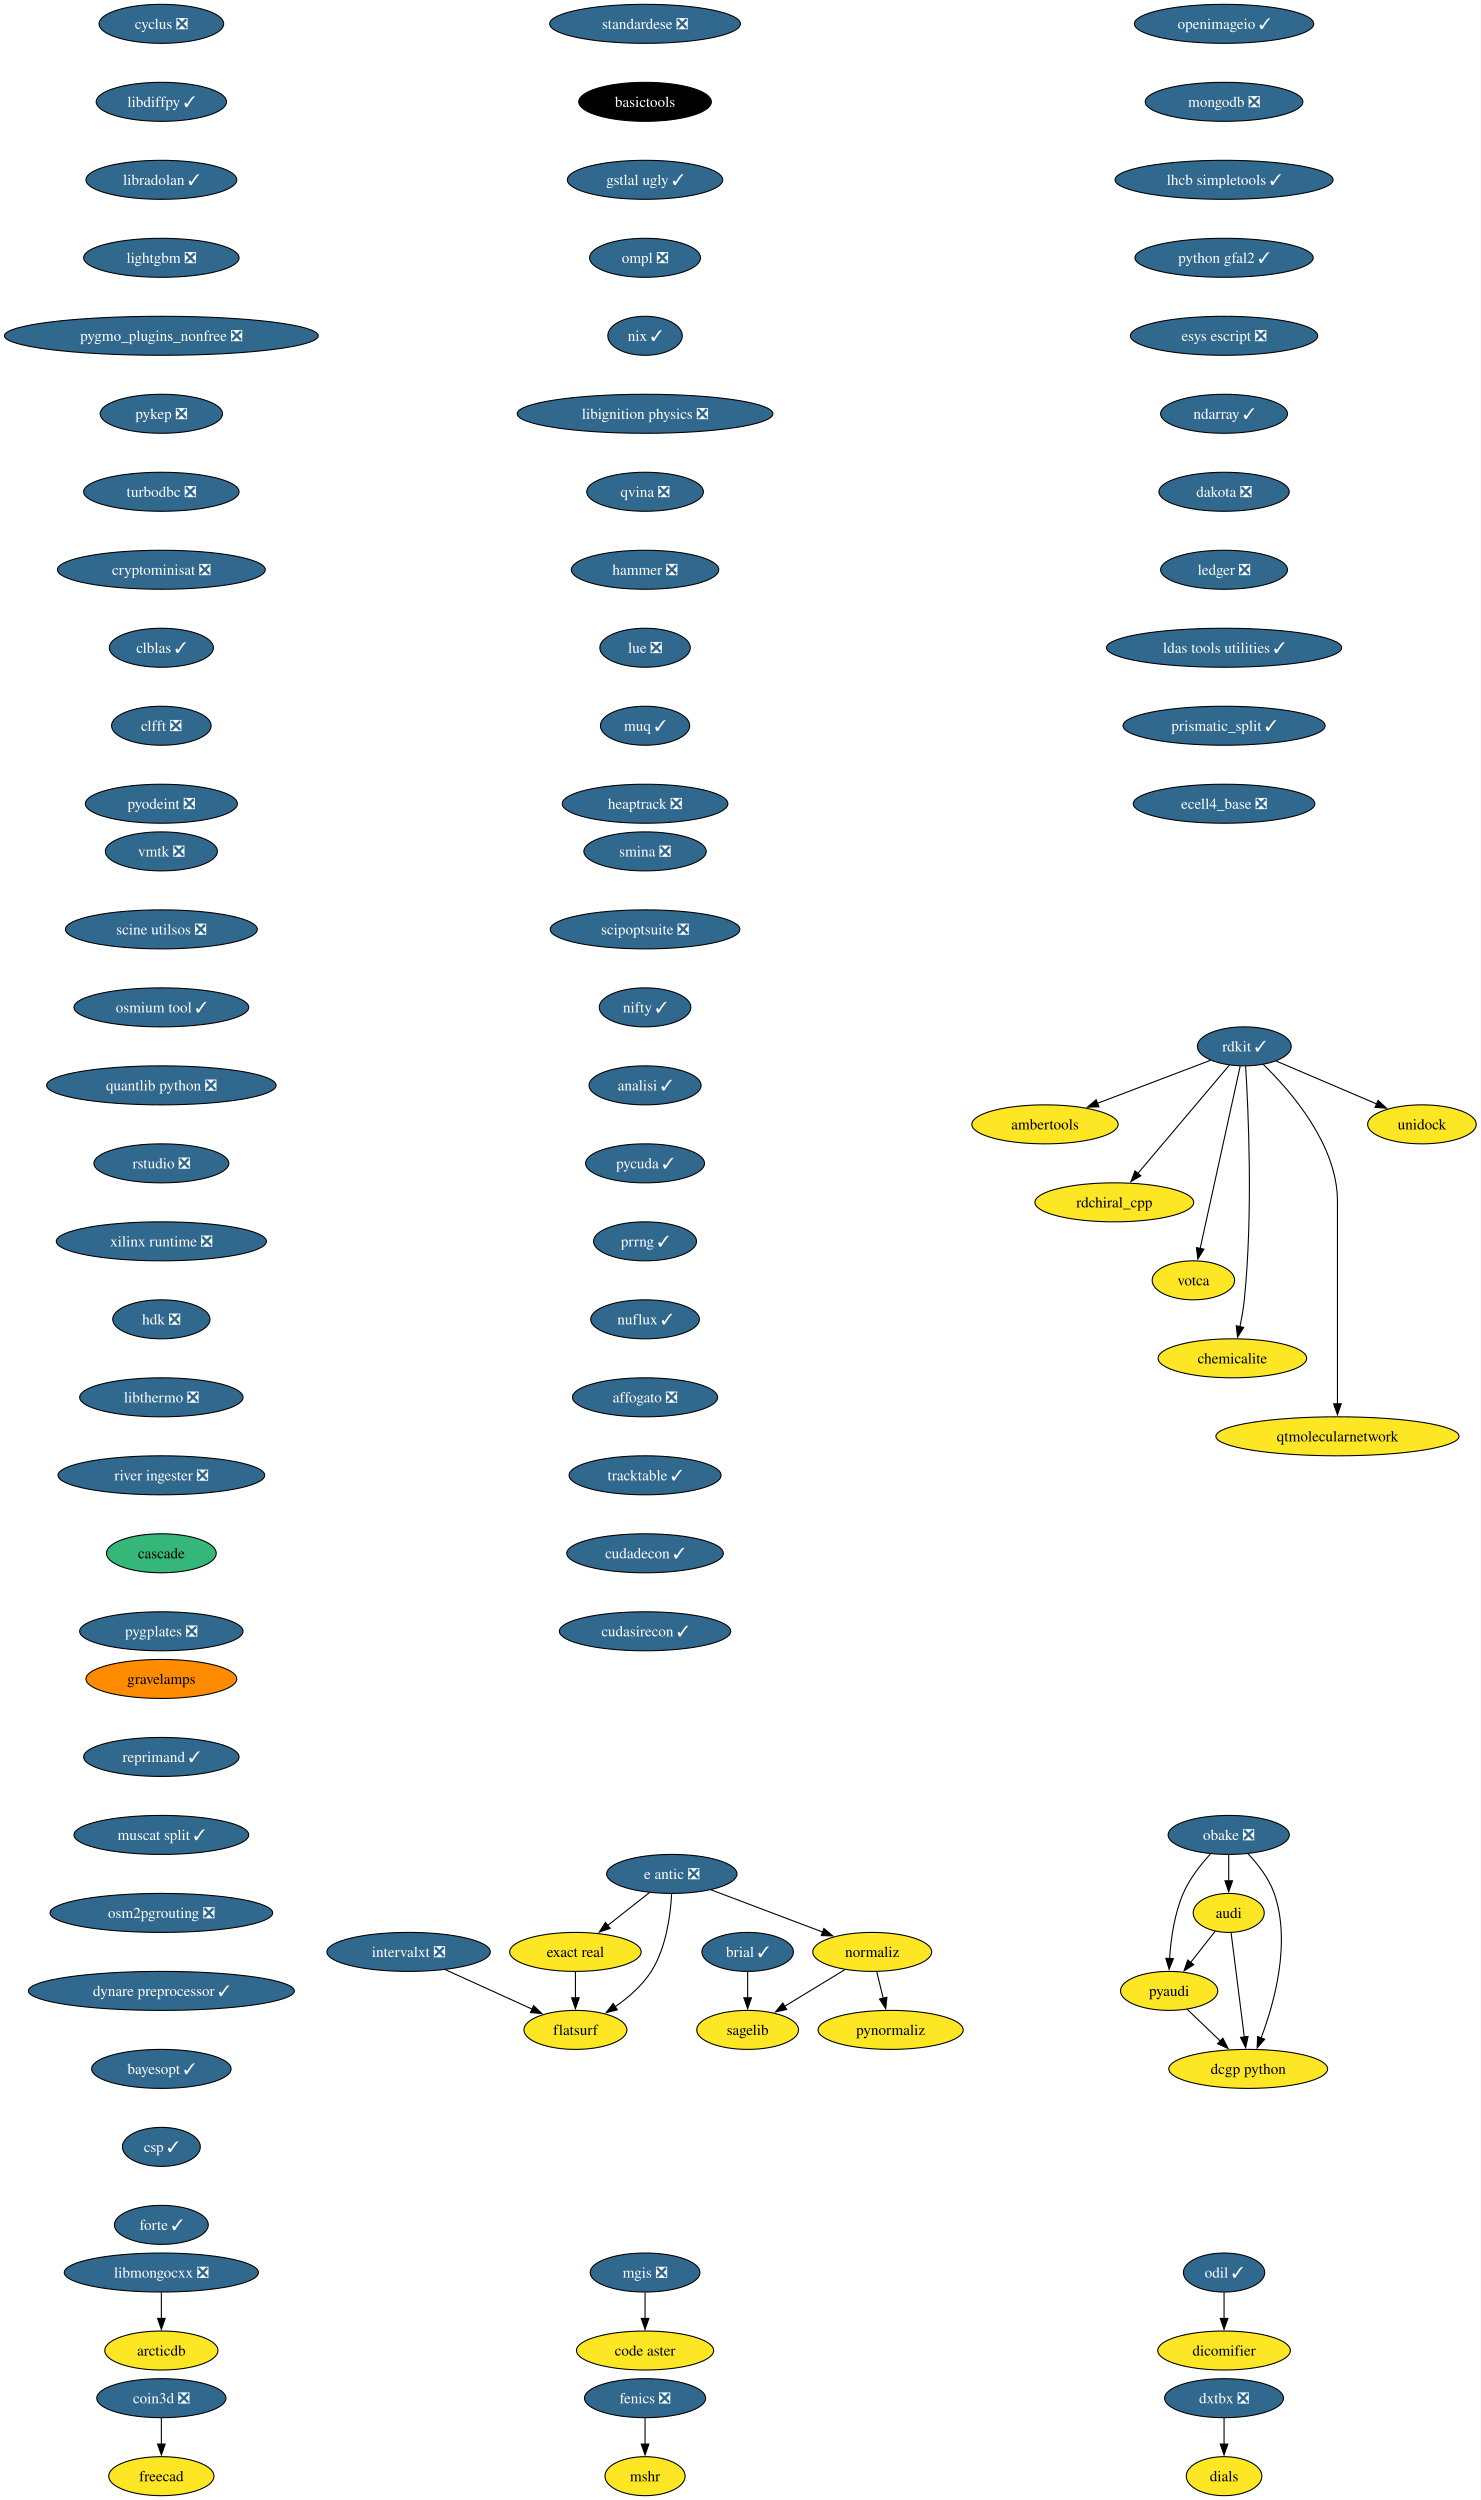
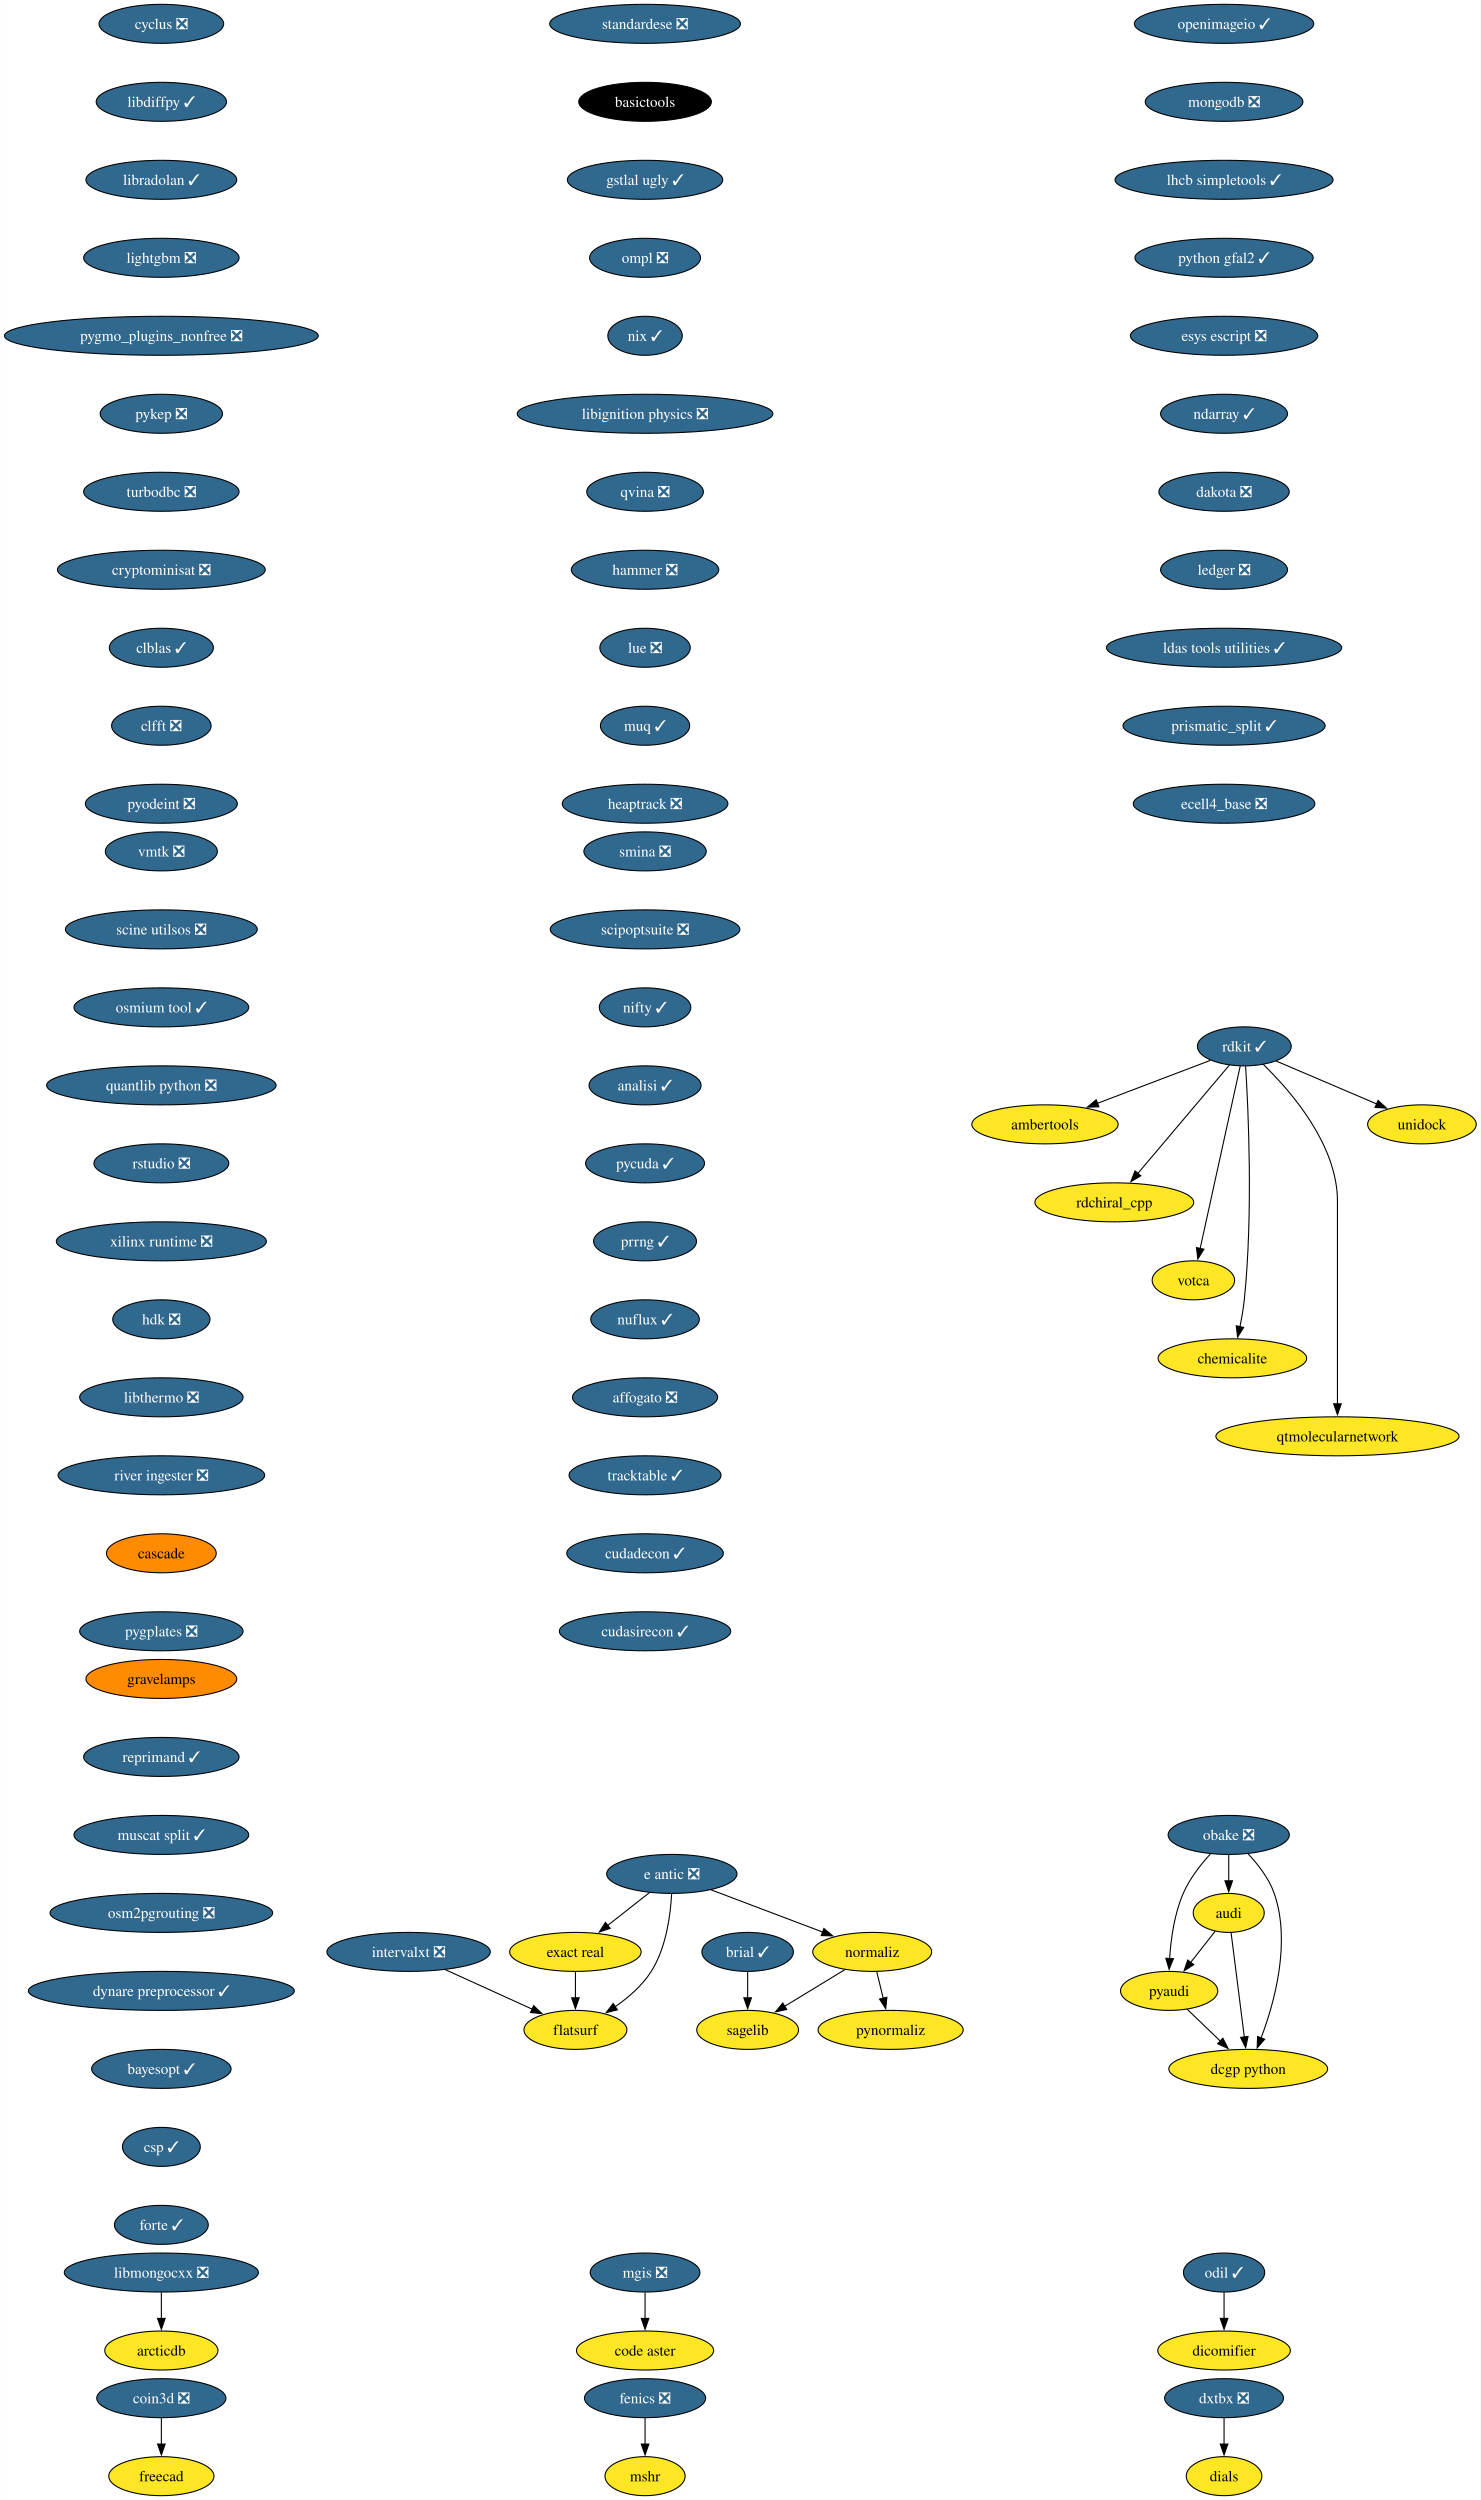
<svg xmlns="http://www.w3.org/2000/svg" xmlns:xlink="http://www.w3.org/1999/xlink" width="1367pt" height="2308pt" viewBox="0.00 0.00 1366.79 2308.00">
  <g id="graph0" class="graph" transform="scale(1 1) rotate(0) translate(4 2304)">
    <polygon fill="white" stroke="none" points="-4,4 -4,-2304 1362.79,-2304 1362.79,4 -4,4" />
    <g id="node1" class="node">
      <g id="a_node1">
        <a xlink:href="https://github.com/conda-forge/brial-feedstock/pull/37" xlink:title="brial ✓">
          <ellipse fill="#31688e" stroke="black" cx="686.12" cy="-502" rx="42.26" ry="18" />
          <text text-anchor="middle" x="686.12" y="-497.32" font-family="Times,serif" font-size="14.00" fill="white">brial ✓</text>
        </a>
      </g>
    </g>
    <g id="node2" class="node">
      <g id="a_node2">
        <a xlink:href="https://github.com/conda-forge/sagelib-feedstock" xlink:title="sagelib">
          <ellipse fill="#fde725" stroke="black" cx="686.12" cy="-430" rx="47" ry="18" />
          <text text-anchor="middle" x="686.12" y="-425.32" font-family="Times,serif" font-size="14.00">sagelib</text>
        </a>
      </g>
    </g>
    <g id="edge1" class="edge">
      <path fill="none" stroke="black" d="M686.12,-483.7C686.12,-476.41 686.12,-467.73 686.12,-459.54" />
      <polygon fill="black" stroke="black" points="689.62,-459.62 686.12,-449.62 682.62,-459.62 689.62,-459.62" />
    </g>
    <g id="node3" class="node">
      <g id="a_node3">
        <a xlink:href="https://github.com/conda-forge/cyclus-feedstock/pull/83" xlink:title="cyclus ❎">
          <ellipse fill="#31688e" stroke="black" cx="144.86" cy="-2282" rx="57.52" ry="18" />
          <text text-anchor="middle" x="144.86" y="-2277.32" font-family="Times,serif" font-size="14.00" fill="white">cyclus ❎</text>
        </a>
      </g>
    </g>
    <g id="node4" class="node">
      <g id="a_node4">
        <a xlink:href="https://github.com/conda-forge/libdiffpy-feedstock/pull/13" xlink:title="libdiffpy ✓">
          <ellipse fill="#31688e" stroke="black" cx="144.86" cy="-2210" rx="60.15" ry="18" />
          <text text-anchor="middle" x="144.86" y="-2205.32" font-family="Times,serif" font-size="14.00" fill="white">libdiffpy ✓</text>
        </a>
      </g>
    </g>
    <g id="node7" class="node">
      <g id="a_node7">
        <a xlink:href="https://github.com/conda-forge/libradolan-feedstock/pull/28" xlink:title="libradolan ✓">
          <ellipse fill="#31688e" stroke="black" cx="144.86" cy="-2138" rx="69.62" ry="18" />
          <text text-anchor="middle" x="144.86" y="-2133.32" font-family="Times,serif" font-size="14.00" fill="white">libradolan ✓</text>
        </a>
      </g>
    </g>
    <g id="node5" class="node">
      <g id="a_node5">
        <a xlink:href="https://github.com/conda-forge/fenics-feedstock/pull/222" xlink:title="fenics ❎">
          <ellipse fill="#31688e" stroke="black" cx="591.41" cy="-90" rx="55.94" ry="18" />
          <text text-anchor="middle" x="591.41" y="-85.33" font-family="Times,serif" font-size="14.00" fill="white">fenics ❎</text>
        </a>
      </g>
    </g>
    <g id="node6" class="node">
      <g id="a_node6">
        <a xlink:href="https://github.com/conda-forge/mshr-feedstock" xlink:title="mshr">
          <ellipse fill="#fde725" stroke="black" cx="591.41" cy="-18" rx="37" ry="18" />
          <text text-anchor="middle" x="591.41" y="-13.32" font-family="Times,serif" font-size="14.00">mshr</text>
        </a>
      </g>
    </g>
    <g id="edge3" class="edge">
      <path fill="none" stroke="black" d="M591.41,-71.7C591.41,-64.41 591.41,-55.73 591.41,-47.54" />
      <polygon fill="black" stroke="black" points="594.91,-47.62 591.41,-37.62 587.91,-47.62 594.91,-47.62" />
    </g>
    <g id="node8" class="node">
      <g id="a_node8">
        <a xlink:href="https://github.com/conda-forge/lightgbm-feedstock/pull/64" xlink:title="lightgbm ❎">
          <ellipse fill="#31688e" stroke="black" cx="144.86" cy="-2066" rx="71.73" ry="18" />
          <text text-anchor="middle" x="144.86" y="-2061.32" font-family="Times,serif" font-size="14.00" fill="white">lightgbm ❎</text>
        </a>
      </g>
    </g>
    <g id="node9" class="node">
      <g id="a_node9">
        <a xlink:href="https://github.com/conda-forge/pygmo_plugins_nonfree-feedstock/pull/38" xlink:title="pygmo_plugins_nonfree ❎">
          <ellipse fill="#31688e" stroke="black" cx="144.86" cy="-1994" rx="144.86" ry="18" />
          <text text-anchor="middle" x="144.86" y="-1989.33" font-family="Times,serif" font-size="14.00" fill="white">pygmo_plugins_nonfree ❎</text>
        </a>
      </g>
    </g>
    <g id="node10" class="node">
      <g id="a_node10">
        <a xlink:href="https://github.com/conda-forge/pykep-feedstock/pull/45" xlink:title="pykep ❎">
          <ellipse fill="#31688e" stroke="black" cx="144.86" cy="-1922" rx="56.47" ry="18" />
          <text text-anchor="middle" x="144.86" y="-1917.33" font-family="Times,serif" font-size="14.00" fill="white">pykep ❎</text>
        </a>
      </g>
    </g>
    <g id="node11" class="node">
      <g id="a_node11">
        <a xlink:href="https://github.com/conda-forge/turbodbc-feedstock/pull/133" xlink:title="turbodbc ❎">
          <ellipse fill="#31688e" stroke="black" cx="144.86" cy="-1850" rx="71.73" ry="18" />
          <text text-anchor="middle" x="144.86" y="-1845.33" font-family="Times,serif" font-size="14.00" fill="white">turbodbc ❎</text>
        </a>
      </g>
    </g>
    <g id="node19" class="node">
      <g id="a_node19">
        <a xlink:href="https://github.com/conda-forge/cryptominisat-feedstock/pull/59" xlink:title="cryptominisat ❎">
          <ellipse fill="#31688e" stroke="black" cx="144.86" cy="-1778" rx="95.93" ry="18" />
          <text text-anchor="middle" x="144.86" y="-1773.33" font-family="Times,serif" font-size="14.00" fill="white">cryptominisat ❎</text>
        </a>
      </g>
    </g>
    <g id="node12" class="node">
      <g id="a_node12">
        <a xlink:href="https://github.com/conda-forge/rdkit-feedstock/pull/172" xlink:title="rdkit ✓">
          <ellipse fill="#31688e" stroke="black" cx="1144.63" cy="-1338" rx="43.32" ry="18" />
          <text text-anchor="middle" x="1144.63" y="-1333.33" font-family="Times,serif" font-size="14.00" fill="white">rdkit ✓</text>
        </a>
      </g>
    </g>
    <g id="node13" class="node">
      <g id="a_node13">
        <a xlink:href="https://github.com/conda-forge/ambertools-feedstock" xlink:title="ambertools">
          <ellipse fill="#fde725" stroke="black" cx="960.63" cy="-1266" rx="67.52" ry="18" />
          <text text-anchor="middle" x="960.63" y="-1261.33" font-family="Times,serif" font-size="14.00">ambertools</text>
        </a>
      </g>
    </g>
    <g id="edge9" class="edge">
      <path fill="none" stroke="black" d="M1113.42,-1325.13C1084.74,-1314.21 1041.79,-1297.88 1008.73,-1285.3" />
      <polygon fill="black" stroke="black" points="1010.38,-1282.18 999.79,-1281.9 1007.89,-1288.72 1010.38,-1282.18" />
    </g>
    <g id="node14" class="node">
      <g id="a_node14">
        <a xlink:href="https://github.com/conda-forge/rdchiral_cpp-feedstock" xlink:title="rdchiral_cpp">
          <ellipse fill="#fde725" stroke="black" cx="1024.63" cy="-1194" rx="73.3" ry="18" />
          <text text-anchor="middle" x="1024.63" y="-1189.33" font-family="Times,serif" font-size="14.00">rdchiral_cpp</text>
        </a>
      </g>
    </g>
    <g id="edge10" class="edge">
      <path fill="none" stroke="black" d="M1130.87,-1320.71C1110.2,-1296.26 1070.97,-1249.83 1046.4,-1220.76" />
      <polygon fill="black" stroke="black" points="1049.09,-1218.51 1039.96,-1213.13 1043.74,-1223.03 1049.09,-1218.51" />
    </g>
    <g id="node15" class="node">
      <g id="a_node15">
        <a xlink:href="https://github.com/conda-forge/votca-feedstock" xlink:title="votca">
          <ellipse fill="#fde725" stroke="black" cx="1097.63" cy="-1122" rx="38.06" ry="18" />
          <text text-anchor="middle" x="1097.63" y="-1117.33" font-family="Times,serif" font-size="14.00">votca</text>
        </a>
      </g>
    </g>
    <g id="edge11" class="edge">
      <path fill="none" stroke="black" d="M1140.87,-1319.85C1132.79,-1283.07 1113.73,-1196.29 1103.84,-1151.24" />
      <polygon fill="black" stroke="black" points="1107.31,-1150.73 1101.74,-1141.71 1100.47,-1152.23 1107.31,-1150.73" />
    </g>
    <g id="node16" class="node">
      <g id="a_node16">
        <a xlink:href="https://github.com/conda-forge/chemicalite-feedstock" xlink:title="chemicalite">
          <ellipse fill="#fde725" stroke="black" cx="1133.63" cy="-1050" rx="68.57" ry="18" />
          <text text-anchor="middle" x="1133.63" y="-1045.33" font-family="Times,serif" font-size="14.00">chemicalite</text>
        </a>
      </g>
    </g>
    <g id="edge12" class="edge">
      <path fill="none" stroke="black" d="M1145.84,-1319.69C1148.27,-1280.94 1152.88,-1184.28 1144.63,-1104 1143.79,-1095.83 1142.25,-1087.07 1140.57,-1079.07" />
      <polygon fill="black" stroke="black" points="1144.04,-1078.51 1138.43,-1069.52 1137.21,-1080.05 1144.04,-1078.51" />
    </g>
    <g id="node17" class="node">
      <g id="a_node17">
        <a xlink:href="https://github.com/conda-forge/qtmolecularnetwork-feedstock" xlink:title="qtmolecularnetwork">
          <ellipse fill="#fde725" stroke="black" cx="1230.63" cy="-978" rx="112.24" ry="18" />
          <text text-anchor="middle" x="1230.63" y="-973.33" font-family="Times,serif" font-size="14.00">qtmolecularnetwork</text>
        </a>
      </g>
    </g>
    <g id="edge13" class="edge">
      <path fill="none" stroke="black" d="M1162.04,-1321.41C1187.17,-1297.1 1230.63,-1247.46 1230.63,-1195 1230.63,-1195 1230.63,-1195 1230.63,-1121 1230.63,-1081.74 1230.63,-1036.38 1230.63,-1007.69" />
      <polygon fill="black" stroke="black" points="1234.13,-1008 1230.63,-998 1227.13,-1008 1234.13,-1008" />
    </g>
    <g id="node18" class="node">
      <g id="a_node18">
        <a xlink:href="https://github.com/conda-forge/unidock-feedstock" xlink:title="unidock">
          <ellipse fill="#fde725" stroke="black" cx="1308.63" cy="-1266" rx="50.16" ry="18" />
          <text text-anchor="middle" x="1308.63" y="-1261.33" font-family="Times,serif" font-size="14.00">unidock</text>
        </a>
      </g>
    </g>
    <g id="edge14" class="edge">
      <path fill="none" stroke="black" d="M1173.95,-1324.49C1199.88,-1313.42 1238,-1297.15 1267.07,-1284.74" />
      <polygon fill="black" stroke="black" points="1268.12,-1288.1 1275.94,-1280.95 1265.37,-1281.66 1268.12,-1288.1" />
    </g>
    <g id="node20" class="node">
      <g id="a_node20">
        <a xlink:href="https://github.com/conda-forge/clblas-feedstock/pull/14" xlink:title="clblas ✓">
          <ellipse fill="#31688e" stroke="black" cx="144.86" cy="-1706" rx="48.05" ry="18" />
          <text text-anchor="middle" x="144.86" y="-1701.33" font-family="Times,serif" font-size="14.00" fill="white">clblas ✓</text>
        </a>
      </g>
    </g>
    <g id="node24" class="node">
      <g id="a_node24">
        <a xlink:href="https://github.com/conda-forge/clfft-feedstock/pull/19" xlink:title="clfft ❎">
          <ellipse fill="#31688e" stroke="black" cx="144.86" cy="-1634" rx="45.95" ry="18" />
          <text text-anchor="middle" x="144.86" y="-1629.33" font-family="Times,serif" font-size="14.00" fill="white">clfft ❎</text>
        </a>
      </g>
    </g>
    <g id="node21" class="node">
      <g id="a_node21">
        <a xlink:href="https://github.com/conda-forge/audi-feedstock" xlink:title="audi">
          <ellipse fill="#fde725" stroke="black" cx="1130.25" cy="-538" rx="32.79" ry="18" />
          <text text-anchor="middle" x="1130.25" y="-533.33" font-family="Times,serif" font-size="14.00">audi</text>
        </a>
      </g>
    </g>
    <g id="node22" class="node">
      <g id="a_node22">
        <a xlink:href="https://github.com/conda-forge/pyaudi-feedstock" xlink:title="pyaudi">
          <ellipse fill="#fde725" stroke="black" cx="1075.25" cy="-466" rx="44.9" ry="18" />
          <text text-anchor="middle" x="1075.25" y="-461.32" font-family="Times,serif" font-size="14.00">pyaudi</text>
        </a>
      </g>
    </g>
    <g id="edge17" class="edge">
      <path fill="none" stroke="black" d="M1117.77,-521.12C1111.04,-512.56 1102.59,-501.8 1094.99,-492.13" />
      <polygon fill="black" stroke="black" points="1097.93,-490.2 1089,-484.5 1092.42,-494.52 1097.93,-490.2" />
    </g>
    <g id="node23" class="node">
      <g id="a_node23">
        <a xlink:href="https://github.com/conda-forge/dcgp-python-feedstock" xlink:title="dcgp python">
          <ellipse fill="#fde725" stroke="black" cx="1148.25" cy="-394" rx="73.3" ry="18" />
          <text text-anchor="middle" x="1148.25" y="-389.32" font-family="Times,serif" font-size="14.00">dcgp python</text>
        </a>
      </g>
    </g>
    <g id="edge18" class="edge">
      <path fill="none" stroke="black" d="M1132.45,-519.59C1135.49,-495.61 1141,-452.14 1144.65,-423.42" />
      <polygon fill="black" stroke="black" points="1148.1,-423.97 1145.89,-413.61 1141.16,-423.09 1148.1,-423.97" />
    </g>
    <g id="edge19" class="edge">
      <path fill="none" stroke="black" d="M1091.81,-449.12C1100.88,-440.42 1112.32,-429.45 1122.53,-419.66" />
      <polygon fill="black" stroke="black" points="1124.84,-422.29 1129.64,-412.84 1120,-417.24 1124.84,-422.29" />
    </g>
    <g id="node25" class="node">
      <g id="a_node25">
        <a xlink:href="https://github.com/conda-forge/pyodeint-feedstock/pull/29" xlink:title="pyodeint ❎">
          <ellipse fill="#31688e" stroke="black" cx="144.86" cy="-1562" rx="70.15" ry="18" />
          <text text-anchor="middle" x="144.86" y="-1557.33" font-family="Times,serif" font-size="14.00" fill="white">pyodeint ❎</text>
        </a>
      </g>
    </g>
    <g id="node26" class="node">
      <g id="a_node26">
        <a xlink:href="https://github.com/conda-forge/coin3d-feedstock/pull/31" xlink:title="coin3d ❎">
          <ellipse fill="#31688e" stroke="black" cx="144.86" cy="-90" rx="59.63" ry="18" />
          <text text-anchor="middle" x="144.86" y="-85.33" font-family="Times,serif" font-size="14.00" fill="white">coin3d ❎</text>
        </a>
      </g>
    </g>
    <g id="node27" class="node">
      <g id="a_node27">
        <a xlink:href="https://github.com/conda-forge/freecad-feedstock" xlink:title="freecad">
          <ellipse fill="#fde725" stroke="black" cx="144.86" cy="-18" rx="48.58" ry="18" />
          <text text-anchor="middle" x="144.86" y="-13.32" font-family="Times,serif" font-size="14.00">freecad</text>
        </a>
      </g>
    </g>
    <g id="edge22" class="edge">
      <path fill="none" stroke="black" d="M144.86,-71.7C144.86,-64.41 144.86,-55.73 144.86,-47.54" />
      <polygon fill="black" stroke="black" points="148.36,-47.62 144.86,-37.62 141.36,-47.62 148.36,-47.62" />
    </g>
    <g id="node28" class="node">
      <g id="a_node28">
        <a xlink:href="https://github.com/conda-forge/openimageio-feedstock/pull/108" xlink:title="openimageio ✓">
          <ellipse fill="#31688e" stroke="black" cx="1125.95" cy="-2282" rx="82.77" ry="18" />
          <text text-anchor="middle" x="1125.95" y="-2277.32" font-family="Times,serif" font-size="14.00" fill="white">openimageio ✓</text>
        </a>
      </g>
    </g>
    <g id="node29" class="node">
      <g id="a_node29">
        <a xlink:href="https://github.com/conda-forge/mongodb-feedstock/pull/95" xlink:title="mongodb ❎">
          <ellipse fill="#31688e" stroke="black" cx="1125.95" cy="-2210" rx="72.78" ry="18" />
          <text text-anchor="middle" x="1125.95" y="-2205.32" font-family="Times,serif" font-size="14.00" fill="white">mongodb ❎</text>
        </a>
      </g>
    </g>
    <g id="node35" class="node">
      <g id="a_node35">
        <a xlink:href="https://github.com/conda-forge/lhcb-simpletools-feedstock/pull/34" xlink:title="lhcb simpletools ✓">
          <ellipse fill="#31688e" stroke="black" cx="1125.95" cy="-2138" rx="100.66" ry="18" />
          <text text-anchor="middle" x="1125.95" y="-2133.32" font-family="Times,serif" font-size="14.00" fill="white">lhcb simpletools ✓</text>
        </a>
      </g>
    </g>
    <g id="node30" class="node">
      <g id="a_node30">
        <a xlink:href="https://github.com/conda-forge/e-antic-feedstock/pull/60" xlink:title="e antic ❎">
          <ellipse fill="#31688e" stroke="black" cx="616.12" cy="-574" rx="60.15" ry="18" />
          <text text-anchor="middle" x="616.12" y="-569.33" font-family="Times,serif" font-size="14.00" fill="white">e antic ❎</text>
        </a>
      </g>
    </g>
    <g id="node31" class="node">
      <g id="a_node31">
        <a xlink:href="https://github.com/conda-forge/normaliz-feedstock" xlink:title="normaliz">
          <ellipse fill="#fde725" stroke="black" cx="801.12" cy="-502" rx="54.89" ry="18" />
          <text text-anchor="middle" x="801.12" y="-497.32" font-family="Times,serif" font-size="14.00">normaliz</text>
        </a>
      </g>
    </g>
    <g id="edge24" class="edge">
      <path fill="none" stroke="black" d="M652.23,-559.34C681.8,-548.15 723.81,-532.26 755.66,-520.2" />
      <polygon fill="black" stroke="black" points="756.52,-523.62 764.63,-516.81 754.04,-517.07 756.52,-523.62" />
    </g>
    <g id="node32" class="node">
      <g id="a_node32">
        <a xlink:href="https://github.com/conda-forge/exact-real-feedstock" xlink:title="exact real">
          <ellipse fill="#fde725" stroke="black" cx="527.12" cy="-502" rx="60.68" ry="18" />
          <text text-anchor="middle" x="527.12" y="-497.32" font-family="Times,serif" font-size="14.00">exact real</text>
        </a>
      </g>
    </g>
    <g id="edge25" class="edge">
      <path fill="none" stroke="black" d="M595.48,-556.76C583.99,-547.73 569.49,-536.33 556.81,-526.35" />
      <polygon fill="black" stroke="black" points="559.17,-523.76 549.15,-520.33 554.85,-529.26 559.17,-523.76" />
    </g>
    <g id="node33" class="node">
      <g id="a_node33">
        <a xlink:href="https://github.com/conda-forge/flatsurf-feedstock" xlink:title="flatsurf">
          <ellipse fill="#fde725" stroke="black" cx="527.12" cy="-430" rx="47.53" ry="18" />
          <text text-anchor="middle" x="527.12" y="-425.32" font-family="Times,serif" font-size="14.00">flatsurf</text>
        </a>
      </g>
    </g>
    <g id="edge26" class="edge">
      <path fill="none" stroke="black" d="M615.93,-555.6C614.96,-536.61 611.11,-506 597.12,-484 588.78,-470.88 575.97,-459.8 563.58,-451.22" />
      <polygon fill="black" stroke="black" points="565.83,-448.51 555.54,-445.98 562,-454.37 565.83,-448.51" />
    </g>
    <g id="edge27" class="edge">
      <path fill="none" stroke="black" d="M775.89,-485.64C759.48,-475.65 737.91,-462.52 720.02,-451.63" />
      <polygon fill="black" stroke="black" points="722.17,-448.84 711.81,-446.63 718.53,-454.82 722.17,-448.84" />
    </g>
    <g id="node34" class="node">
      <g id="a_node34">
        <a xlink:href="https://github.com/conda-forge/pynormaliz-feedstock" xlink:title="pynormaliz">
          <ellipse fill="#fde725" stroke="black" cx="818.12" cy="-430" rx="66.99" ry="18" />
          <text text-anchor="middle" x="818.12" y="-425.32" font-family="Times,serif" font-size="14.00">pynormaliz</text>
        </a>
      </g>
    </g>
    <g id="edge28" class="edge">
      <path fill="none" stroke="black" d="M805.33,-483.7C807.12,-476.32 809.25,-467.52 811.26,-459.25" />
      <polygon fill="black" stroke="black" points="814.65,-460.12 813.61,-449.58 807.85,-458.47 814.65,-460.12" />
    </g>
    <g id="edge29" class="edge">
      <path fill="none" stroke="black" d="M527.12,-483.7C527.12,-476.41 527.12,-467.73 527.12,-459.54" />
      <polygon fill="black" stroke="black" points="530.62,-459.62 527.12,-449.62 523.62,-459.62 530.62,-459.62" />
    </g>
    <g id="node36" class="node">
      <g id="a_node36">
        <a xlink:href="https://github.com/conda-forge/python-gfal2-feedstock/pull/44" xlink:title="python gfal2 ✓">
          <ellipse fill="#31688e" stroke="black" cx="1125.95" cy="-2066" rx="82.25" ry="18" />
          <text text-anchor="middle" x="1125.95" y="-2061.32" font-family="Times,serif" font-size="14.00" fill="white">python gfal2 ✓</text>
        </a>
      </g>
    </g>
    <g id="node37" class="node">
      <g id="a_node37">
        <a xlink:href="https://github.com/conda-forge/esys-escript-feedstock/pull/74" xlink:title="esys escript ❎">
          <ellipse fill="#31688e" stroke="black" cx="1125.95" cy="-1994" rx="86.46" ry="18" />
          <text text-anchor="middle" x="1125.95" y="-1989.33" font-family="Times,serif" font-size="14.00" fill="white">esys escript ❎</text>
        </a>
      </g>
    </g>
    <g id="node38" class="node">
      <g id="a_node38">
        <a xlink:href="https://github.com/conda-forge/ndarray-feedstock/pull/27" xlink:title="ndarray ✓">
          <ellipse fill="#31688e" stroke="black" cx="1125.95" cy="-1922" rx="58.57" ry="18" />
          <text text-anchor="middle" x="1125.95" y="-1917.33" font-family="Times,serif" font-size="14.00" fill="white">ndarray ✓</text>
        </a>
      </g>
    </g>
    <g id="node39" class="node">
      <g id="a_node39">
        <a xlink:href="https://github.com/conda-forge/dakota-feedstock/pull/50" xlink:title="dakota ❎">
          <ellipse fill="#31688e" stroke="black" cx="1125.95" cy="-1850" rx="60.15" ry="18" />
          <text text-anchor="middle" x="1125.95" y="-1845.33" font-family="Times,serif" font-size="14.00" fill="white">dakota ❎</text>
        </a>
      </g>
    </g>
    <g id="node40" class="node">
      <g id="a_node40">
        <a xlink:href="https://github.com/conda-forge/ledger-feedstock/pull/39" xlink:title="ledger ❎">
          <ellipse fill="#31688e" stroke="black" cx="1125.95" cy="-1778" rx="58.57" ry="18" />
          <text text-anchor="middle" x="1125.95" y="-1773.33" font-family="Times,serif" font-size="14.00" fill="white">ledger ❎</text>
        </a>
      </g>
    </g>
    <g id="node41" class="node">
      <g id="a_node41">
        <a xlink:href="https://github.com/conda-forge/ldas-tools-utilities-feedstock/pull/12" xlink:title="ldas tools utilities ✓">
          <ellipse fill="#31688e" stroke="black" cx="1125.95" cy="-1706" rx="108.55" ry="18" />
          <text text-anchor="middle" x="1125.95" y="-1701.33" font-family="Times,serif" font-size="14.00" fill="white">ldas tools utilities ✓</text>
        </a>
      </g>
    </g>
    <g id="node42" class="node">
      <g id="a_node42">
        <a xlink:href="https://github.com/conda-forge/prismatic_split-feedstock/pull/55" xlink:title="prismatic_split ✓">
          <ellipse fill="#31688e" stroke="black" cx="1125.95" cy="-1634" rx="93.3" ry="18" />
          <text text-anchor="middle" x="1125.95" y="-1629.33" font-family="Times,serif" font-size="14.00" fill="white">prismatic_split ✓</text>
        </a>
      </g>
    </g>
    <g id="node44" class="node">
      <g id="a_node44">
        <a xlink:href="https://github.com/conda-forge/ecell4_base-feedstock/pull/30" xlink:title="ecell4_base ❎">
          <ellipse fill="#31688e" stroke="black" cx="1125.95" cy="-1562" rx="83.83" ry="18" />
          <text text-anchor="middle" x="1125.95" y="-1557.33" font-family="Times,serif" font-size="14.00" fill="white">ecell4_base ❎</text>
        </a>
      </g>
    </g>
    <g id="node43" class="node">
      <g id="a_node43">
        <a xlink:href="https://github.com/conda-forge/obake-feedstock/pull/48" xlink:title="obake ❎">
          <ellipse fill="#31688e" stroke="black" cx="1130.25" cy="-610" rx="55.94" ry="18" />
          <text text-anchor="middle" x="1130.25" y="-605.33" font-family="Times,serif" font-size="14.00" fill="white">obake ❎</text>
        </a>
      </g>
    </g>
    <g id="edge38" class="edge">
      <path fill="none" stroke="black" d="M1130.25,-591.7C1130.25,-584.41 1130.25,-575.73 1130.25,-567.54" />
      <polygon fill="black" stroke="black" points="1133.75,-567.62 1130.25,-557.62 1126.75,-567.62 1133.75,-567.62" />
    </g>
    <g id="edge39" class="edge">
      <path fill="none" stroke="black" d="M1113.29,-592.39C1104.38,-582.63 1094.11,-569.58 1088.25,-556 1080.05,-537.01 1076.85,-513.85 1075.68,-495.92" />
      <polygon fill="black" stroke="black" points="1079.18,-495.79 1075.22,-485.96 1072.19,-496.11 1079.18,-495.79" />
    </g>
    <g id="edge40" class="edge">
      <path fill="none" stroke="black" d="M1147.98,-592.69C1157.13,-583.03 1167.38,-569.97 1172.25,-556 1187.96,-510.88 1172.45,-455.13 1160.11,-422.48" />
      <polygon fill="black" stroke="black" points="1163.43,-421.36 1156.49,-413.35 1156.92,-423.94 1163.43,-421.36" />
    </g>
    <g id="node45" class="node">
      <g id="a_node45">
        <a xlink:href="https://github.com/conda-forge/odil-feedstock/pull/33" xlink:title="odil ✓">
          <ellipse fill="#31688e" stroke="black" cx="1125.95" cy="-206" rx="37.53" ry="18" />
          <text text-anchor="middle" x="1125.95" y="-201.33" font-family="Times,serif" font-size="14.00" fill="white">odil ✓</text>
        </a>
      </g>
    </g>
    <g id="node46" class="node">
      <g id="a_node46">
        <a xlink:href="https://github.com/conda-forge/dicomifier-feedstock" xlink:title="dicomifier">
          <ellipse fill="#fde725" stroke="black" cx="1125.95" cy="-134" rx="61.2" ry="18" />
          <text text-anchor="middle" x="1125.95" y="-129.32" font-family="Times,serif" font-size="14.00">dicomifier</text>
        </a>
      </g>
    </g>
    <g id="edge42" class="edge">
      <path fill="none" stroke="black" d="M1125.95,-187.7C1125.95,-180.41 1125.95,-171.73 1125.95,-163.54" />
      <polygon fill="black" stroke="black" points="1129.45,-163.62 1125.95,-153.62 1122.45,-163.62 1129.45,-163.62" />
    </g>
    <g id="node47" class="node">
      <g id="a_node47">
        <a xlink:href="https://github.com/conda-forge/standardese-feedstock/pull/12" xlink:title="standardese ❎">
          <ellipse fill="#31688e" stroke="black" cx="591.41" cy="-2282" rx="88.04" ry="18" />
          <text text-anchor="middle" x="591.41" y="-2277.32" font-family="Times,serif" font-size="14.00" fill="white">standardese ❎</text>
        </a>
      </g>
    </g>
    <g id="node48" class="node">
      <g id="a_node48">
        <a xlink:href="https://github.com/conda-forge/basictools-feedstock" xlink:title="basictools">
          <ellipse fill="#000000" stroke="black" cx="591.41" cy="-2210" rx="61.2" ry="18" />
          <text text-anchor="middle" x="591.41" y="-2205.32" font-family="Times,serif" font-size="14.00" fill="white">basictools</text>
        </a>
      </g>
    </g>
    <g id="node49" class="node">
      <g id="a_node49">
        <a xlink:href="https://github.com/conda-forge/gstlal-ugly-feedstock/pull/33" xlink:title="gstlal ugly ✓">
          <ellipse fill="#31688e" stroke="black" cx="591.41" cy="-2138" rx="71.73" ry="18" />
          <text text-anchor="middle" x="591.41" y="-2133.32" font-family="Times,serif" font-size="14.00" fill="white">gstlal ugly ✓</text>
        </a>
      </g>
    </g>
    <g id="node50" class="node">
      <g id="a_node50">
        <a xlink:href="https://github.com/conda-forge/ompl-feedstock/pull/39" xlink:title="ompl ❎">
          <ellipse fill="#31688e" stroke="black" cx="591.41" cy="-2066" rx="51.21" ry="18" />
          <text text-anchor="middle" x="591.41" y="-2061.32" font-family="Times,serif" font-size="14.00" fill="white">ompl ❎</text>
        </a>
      </g>
    </g>
    <g id="node51" class="node">
      <g id="a_node51">
        <a xlink:href="https://github.com/conda-forge/nix-feedstock/pull/26" xlink:title="nix ✓">
          <ellipse fill="#31688e" stroke="black" cx="591.41" cy="-1994" rx="34.37" ry="18" />
          <text text-anchor="middle" x="591.41" y="-1989.33" font-family="Times,serif" font-size="14.00" fill="white">nix ✓</text>
        </a>
      </g>
    </g>
    <g id="node52" class="node">
      <g id="a_node52">
        <a xlink:href="https://github.com/conda-forge/libignition-physics-feedstock/pull/34" xlink:title="libignition physics ❎">
          <ellipse fill="#31688e" stroke="black" cx="591.41" cy="-1922" rx="118.02" ry="18" />
          <text text-anchor="middle" x="591.41" y="-1917.33" font-family="Times,serif" font-size="14.00" fill="white">libignition physics ❎</text>
        </a>
      </g>
    </g>
    <g id="node53" class="node">
      <g id="a_node53">
        <a xlink:href="https://github.com/conda-forge/qvina-feedstock/pull/8" xlink:title="qvina ❎">
          <ellipse fill="#31688e" stroke="black" cx="591.41" cy="-1850" rx="53.84" ry="18" />
          <text text-anchor="middle" x="591.41" y="-1845.33" font-family="Times,serif" font-size="14.00" fill="white">qvina ❎</text>
        </a>
      </g>
    </g>
    <g id="node54" class="node">
      <g id="a_node54">
        <a xlink:href="https://github.com/conda-forge/hammer-feedstock/pull/48" xlink:title="hammer ❎">
          <ellipse fill="#31688e" stroke="black" cx="591.41" cy="-1778" rx="68.04" ry="18" />
          <text text-anchor="middle" x="591.41" y="-1773.33" font-family="Times,serif" font-size="14.00" fill="white">hammer ❎</text>
        </a>
      </g>
    </g>
    <g id="node55" class="node">
      <g id="a_node55">
        <a xlink:href="https://github.com/conda-forge/lue-feedstock/pull/52" xlink:title="lue ❎">
          <ellipse fill="#31688e" stroke="black" cx="591.41" cy="-1706" rx="41.74" ry="18" />
          <text text-anchor="middle" x="591.41" y="-1701.33" font-family="Times,serif" font-size="14.00" fill="white">lue ❎</text>
        </a>
      </g>
    </g>
    <g id="node56" class="node">
      <g id="a_node56">
        <a xlink:href="https://github.com/conda-forge/muq-feedstock/pull/42" xlink:title="muq ✓">
          <ellipse fill="#31688e" stroke="black" cx="591.41" cy="-1634" rx="41.21" ry="18" />
          <text text-anchor="middle" x="591.41" y="-1629.33" font-family="Times,serif" font-size="14.00" fill="white">muq ✓</text>
        </a>
      </g>
    </g>
    <g id="node57" class="node">
      <g id="a_node57">
        <a xlink:href="https://github.com/conda-forge/heaptrack-feedstock/pull/16" xlink:title="heaptrack ❎">
          <ellipse fill="#31688e" stroke="black" cx="591.41" cy="-1562" rx="76.46" ry="18" />
          <text text-anchor="middle" x="591.41" y="-1557.33" font-family="Times,serif" font-size="14.00" fill="white">heaptrack ❎</text>
        </a>
      </g>
    </g>
    <g id="node58" class="node">
      <g id="a_node58">
        <a xlink:href="https://github.com/conda-forge/smina-feedstock/pull/4" xlink:title="smina ❎">
          <ellipse fill="#31688e" stroke="black" cx="591.41" cy="-1518" rx="56.47" ry="18" />
          <text text-anchor="middle" x="591.41" y="-1513.33" font-family="Times,serif" font-size="14.00" fill="white">smina ❎</text>
        </a>
      </g>
    </g>
    <g id="node59" class="node">
      <g id="a_node59">
        <a xlink:href="https://github.com/conda-forge/scipoptsuite-feedstock/pull/72" xlink:title="scipoptsuite ❎">
          <ellipse fill="#31688e" stroke="black" cx="591.41" cy="-1446" rx="87.51" ry="18" />
          <text text-anchor="middle" x="591.41" y="-1441.33" font-family="Times,serif" font-size="14.00" fill="white">scipoptsuite ❎</text>
        </a>
      </g>
    </g>
    <g id="node60" class="node">
      <g id="a_node60">
        <a xlink:href="https://github.com/conda-forge/nifty-feedstock/pull/20" xlink:title="nifty ✓">
          <ellipse fill="#31688e" stroke="black" cx="591.41" cy="-1374" rx="42.26" ry="18" />
          <text text-anchor="middle" x="591.41" y="-1369.33" font-family="Times,serif" font-size="14.00" fill="white">nifty ✓</text>
        </a>
      </g>
    </g>
    <g id="node61" class="node">
      <g id="a_node61">
        <a xlink:href="https://github.com/conda-forge/analisi-feedstock/pull/34" xlink:title="analisi ✓">
          <ellipse fill="#31688e" stroke="black" cx="591.41" cy="-1302" rx="51.74" ry="18" />
          <text text-anchor="middle" x="591.41" y="-1297.33" font-family="Times,serif" font-size="14.00" fill="white">analisi ✓</text>
        </a>
      </g>
    </g>
    <g id="node62" class="node">
      <g id="a_node62">
        <a xlink:href="https://github.com/conda-forge/pycuda-feedstock/pull/42" xlink:title="pycuda ✓">
          <ellipse fill="#31688e" stroke="black" cx="591.41" cy="-1230" rx="54.89" ry="18" />
          <text text-anchor="middle" x="591.41" y="-1225.33" font-family="Times,serif" font-size="14.00" fill="white">pycuda ✓</text>
        </a>
      </g>
    </g>
    <g id="node63" class="node">
      <g id="a_node63">
        <a xlink:href="https://github.com/conda-forge/prrng-feedstock/pull/60" xlink:title="prrng ✓">
          <ellipse fill="#31688e" stroke="black" cx="591.41" cy="-1158" rx="47.53" ry="18" />
          <text text-anchor="middle" x="591.41" y="-1153.33" font-family="Times,serif" font-size="14.00" fill="white">prrng ✓</text>
        </a>
      </g>
    </g>
    <g id="node64" class="node">
      <g id="a_node64">
        <a xlink:href="https://github.com/conda-forge/nuflux-feedstock/pull/38" xlink:title="nuflux ✓">
          <ellipse fill="#31688e" stroke="black" cx="591.41" cy="-1086" rx="50.16" ry="18" />
          <text text-anchor="middle" x="591.41" y="-1081.33" font-family="Times,serif" font-size="14.00" fill="white">nuflux ✓</text>
        </a>
      </g>
    </g>
    <g id="node65" class="node">
      <g id="a_node65">
        <a xlink:href="https://github.com/conda-forge/affogato-feedstock/pull/20" xlink:title="affogato ❎">
          <ellipse fill="#31688e" stroke="black" cx="591.41" cy="-1014" rx="66.99" ry="18" />
          <text text-anchor="middle" x="591.41" y="-1009.33" font-family="Times,serif" font-size="14.00" fill="white">affogato ❎</text>
        </a>
      </g>
    </g>
    <g id="node66" class="node">
      <g id="a_node66">
        <a xlink:href="https://github.com/conda-forge/tracktable-feedstock/pull/27" xlink:title="tracktable ✓">
          <ellipse fill="#31688e" stroke="black" cx="591.41" cy="-942" rx="70.15" ry="18" />
          <text text-anchor="middle" x="591.41" y="-937.33" font-family="Times,serif" font-size="14.00" fill="white">tracktable ✓</text>
        </a>
      </g>
    </g>
    <g id="node67" class="node">
      <g id="a_node67">
        <a xlink:href="https://github.com/conda-forge/cudadecon-feedstock/pull/32" xlink:title="cudadecon ✓">
          <ellipse fill="#31688e" stroke="black" cx="591.41" cy="-870" rx="72.25" ry="18" />
          <text text-anchor="middle" x="591.41" y="-865.33" font-family="Times,serif" font-size="14.00" fill="white">cudadecon ✓</text>
        </a>
      </g>
    </g>
    <g id="node68" class="node">
      <g id="a_node68">
        <a xlink:href="https://github.com/conda-forge/cudasirecon-feedstock/pull/30" xlink:title="cudasirecon ✓">
          <ellipse fill="#31688e" stroke="black" cx="591.41" cy="-798" rx="79.09" ry="18" />
          <text text-anchor="middle" x="591.41" y="-793.33" font-family="Times,serif" font-size="14.00" fill="white">cudasirecon ✓</text>
        </a>
      </g>
    </g>
    <g id="node69" class="node">
      <g id="a_node69">
        <a xlink:href="https://github.com/conda-forge/libmongocxx-feedstock/pull/18" xlink:title="libmongocxx ❎">
          <ellipse fill="#31688e" stroke="black" cx="144.86" cy="-206" rx="89.61" ry="18" />
          <text text-anchor="middle" x="144.86" y="-201.33" font-family="Times,serif" font-size="14.00" fill="white">libmongocxx ❎</text>
        </a>
      </g>
    </g>
    <g id="node70" class="node">
      <g id="a_node70">
        <a xlink:href="https://github.com/conda-forge/arcticdb-feedstock" xlink:title="arcticdb">
          <ellipse fill="#fde725" stroke="black" cx="144.86" cy="-134" rx="52.26" ry="18" />
          <text text-anchor="middle" x="144.86" y="-129.32" font-family="Times,serif" font-size="14.00">arcticdb</text>
        </a>
      </g>
    </g>
    <g id="edge63" class="edge">
      <path fill="none" stroke="black" d="M144.86,-187.7C144.86,-180.41 144.86,-171.73 144.86,-163.54" />
      <polygon fill="black" stroke="black" points="148.36,-163.62 144.86,-153.62 141.36,-163.62 148.36,-163.62" />
    </g>
    <g id="node71" class="node">
      <g id="a_node71">
        <a xlink:href="https://github.com/conda-forge/intervalxt-feedstock/pull/23" xlink:title="intervalxt ❎">
          <ellipse fill="#31688e" stroke="black" cx="373.12" cy="-502" rx="75.41" ry="18" />
          <text text-anchor="middle" x="373.12" y="-497.32" font-family="Times,serif" font-size="14.00" fill="white">intervalxt ❎</text>
        </a>
      </g>
    </g>
    <g id="edge64" class="edge">
      <path fill="none" stroke="black" d="M406.92,-485.64C430.63,-474.86 462.41,-460.41 487.34,-449.08" />
      <polygon fill="black" stroke="black" points="488.53,-452.39 496.18,-445.06 485.63,-446.01 488.53,-452.39" />
    </g>
    <g id="node72" class="node">
      <g id="a_node72">
        <a xlink:href="https://github.com/conda-forge/vmtk-feedstock/pull/27" xlink:title="vmtk ❎">
          <ellipse fill="#31688e" stroke="black" cx="144.86" cy="-1518" rx="51.74" ry="18" />
          <text text-anchor="middle" x="144.86" y="-1513.33" font-family="Times,serif" font-size="14.00" fill="white">vmtk ❎</text>
        </a>
      </g>
    </g>
    <g id="node73" class="node">
      <g id="a_node73">
        <a xlink:href="https://github.com/conda-forge/scine-utilsos-feedstock/pull/16" xlink:title="scine utilsos ❎">
          <ellipse fill="#31688e" stroke="black" cx="144.86" cy="-1446" rx="88.56" ry="18" />
          <text text-anchor="middle" x="144.86" y="-1441.33" font-family="Times,serif" font-size="14.00" fill="white">scine utilsos ❎</text>
        </a>
      </g>
    </g>
    <g id="node76" class="node">
      <g id="a_node76">
        <a xlink:href="https://github.com/conda-forge/osmium-tool-feedstock/pull/10" xlink:title="osmium tool ✓">
          <ellipse fill="#31688e" stroke="black" cx="144.86" cy="-1374" rx="80.67" ry="18" />
          <text text-anchor="middle" x="144.86" y="-1369.33" font-family="Times,serif" font-size="14.00" fill="white">osmium tool ✓</text>
        </a>
      </g>
    </g>
    <g id="node74" class="node">
      <g id="a_node74">
        <a xlink:href="https://github.com/conda-forge/dxtbx-feedstock/pull/71" xlink:title="dxtbx ❎">
          <ellipse fill="#31688e" stroke="black" cx="1125.95" cy="-90" rx="54.89" ry="18" />
          <text text-anchor="middle" x="1125.95" y="-85.33" font-family="Times,serif" font-size="14.00" fill="white">dxtbx ❎</text>
        </a>
      </g>
    </g>
    <g id="node75" class="node">
      <g id="a_node75">
        <a xlink:href="https://github.com/conda-forge/dials-feedstock" xlink:title="dials">
          <ellipse fill="#fde725" stroke="black" cx="1125.95" cy="-18" rx="34.9" ry="18" />
          <text text-anchor="middle" x="1125.95" y="-13.32" font-family="Times,serif" font-size="14.00">dials</text>
        </a>
      </g>
    </g>
    <g id="edge66" class="edge">
      <path fill="none" stroke="black" d="M1125.95,-71.7C1125.95,-64.41 1125.95,-55.73 1125.95,-47.54" />
      <polygon fill="black" stroke="black" points="1129.45,-47.62 1125.95,-37.62 1122.45,-47.62 1129.45,-47.62" />
    </g>
    <g id="node77" class="node">
      <g id="a_node77">
        <a xlink:href="https://github.com/conda-forge/quantlib-python-feedstock/pull/33" xlink:title="quantlib python ❎">
          <ellipse fill="#31688e" stroke="black" cx="144.86" cy="-1302" rx="105.92" ry="18" />
          <text text-anchor="middle" x="144.86" y="-1297.33" font-family="Times,serif" font-size="14.00" fill="white">quantlib python ❎</text>
        </a>
      </g>
    </g>
    <g id="node78" class="node">
      <g id="a_node78">
        <a xlink:href="https://github.com/conda-forge/rstudio-feedstock/pull/37" xlink:title="rstudio ❎">
          <ellipse fill="#31688e" stroke="black" cx="144.86" cy="-1230" rx="62.26" ry="18" />
          <text text-anchor="middle" x="144.86" y="-1225.33" font-family="Times,serif" font-size="14.00" fill="white">rstudio ❎</text>
        </a>
      </g>
    </g>
    <g id="node79" class="node">
      <g id="a_node79">
        <a xlink:href="https://github.com/conda-forge/xilinx-runtime-feedstock/pull/35" xlink:title="xilinx runtime ❎">
          <ellipse fill="#31688e" stroke="black" cx="144.86" cy="-1158" rx="96.98" ry="18" />
          <text text-anchor="middle" x="144.86" y="-1153.33" font-family="Times,serif" font-size="14.00" fill="white">xilinx runtime ❎</text>
        </a>
      </g>
    </g>
    <g id="node80" class="node">
      <g id="a_node80">
        <a xlink:href="https://github.com/conda-forge/hdk-feedstock/pull/57" xlink:title="hdk ❎">
          <ellipse fill="#31688e" stroke="black" cx="144.86" cy="-1086" rx="44.9" ry="18" />
          <text text-anchor="middle" x="144.86" y="-1081.33" font-family="Times,serif" font-size="14.00" fill="white">hdk ❎</text>
        </a>
      </g>
    </g>
    <g id="node81" class="node">
      <g id="a_node81">
        <a xlink:href="https://github.com/conda-forge/libthermo-feedstock/pull/17" xlink:title="libthermo ❎">
          <ellipse fill="#31688e" stroke="black" cx="144.86" cy="-1014" rx="75.41" ry="18" />
          <text text-anchor="middle" x="144.86" y="-1009.33" font-family="Times,serif" font-size="14.00" fill="white">libthermo ❎</text>
        </a>
      </g>
    </g>
    <g id="node82" class="node">
      <g id="a_node82">
        <a xlink:href="https://github.com/conda-forge/river-ingester-feedstock/pull/29" xlink:title="river ingester ❎">
          <ellipse fill="#31688e" stroke="black" cx="144.86" cy="-942" rx="95.4" ry="18" />
          <text text-anchor="middle" x="144.86" y="-937.33" font-family="Times,serif" font-size="14.00" fill="white">river ingester ❎</text>
        </a>
      </g>
    </g>
    <g id="node83" class="node">
      <g id="a_node83">
        <a xlink:href="https://github.com/conda-forge/cascade-feedstock" xlink:title="cascade">
-           <ellipse fill="#35b779" stroke="black" cx="144.86" cy="-870" rx="50.68" ry="18" />
+           <ellipse fill="#ff8c00" stroke="black" cx="144.86" cy="-870" rx="50.68" ry="18" />
          <text text-anchor="middle" x="144.86" y="-865.33" font-family="Times,serif" font-size="14.00">cascade</text>
        </a>
      </g>
    </g>
    <g id="node84" class="node">
      <g id="a_node84">
        <a xlink:href="https://github.com/conda-forge/pygplates-feedstock/pull/26" xlink:title="pygplates ❎">
          <ellipse fill="#31688e" stroke="black" cx="144.86" cy="-798" rx="75.41" ry="18" />
          <text text-anchor="middle" x="144.86" y="-793.33" font-family="Times,serif" font-size="14.00" fill="white">pygplates ❎</text>
        </a>
      </g>
    </g>
    <g id="node85" class="node">
      <g id="a_node85">
        <a xlink:href="https://github.com/conda-forge/gravelamps-feedstock" xlink:title="gravelamps">
          <ellipse fill="#ff8c00" stroke="black" cx="144.86" cy="-754" rx="69.62" ry="18" />
          <text text-anchor="middle" x="144.86" y="-749.33" font-family="Times,serif" font-size="14.00">gravelamps</text>
        </a>
      </g>
    </g>
    <g id="node86" class="node">
      <g id="a_node86">
        <a xlink:href="https://github.com/conda-forge/reprimand-feedstock/pull/5" xlink:title="reprimand ✓">
          <ellipse fill="#31688e" stroke="black" cx="144.86" cy="-682" rx="71.73" ry="18" />
          <text text-anchor="middle" x="144.86" y="-677.33" font-family="Times,serif" font-size="14.00" fill="white">reprimand ✓</text>
        </a>
      </g>
    </g>
    <g id="node88" class="node">
      <g id="a_node88">
        <a xlink:href="https://github.com/conda-forge/muscat-split-feedstock/pull/14" xlink:title="muscat split ✓">
          <ellipse fill="#31688e" stroke="black" cx="144.86" cy="-610" rx="80.67" ry="18" />
          <text text-anchor="middle" x="144.86" y="-605.33" font-family="Times,serif" font-size="14.00" fill="white">muscat split ✓</text>
        </a>
      </g>
    </g>
    <g id="node87" class="node">
      <g id="a_node87">
        <a xlink:href="https://github.com/conda-forge/code-aster-feedstock" xlink:title="code aster">
          <ellipse fill="#fde725" stroke="black" cx="591.41" cy="-134" rx="63.31" ry="18" />
          <text text-anchor="middle" x="591.41" y="-129.32" font-family="Times,serif" font-size="14.00">code aster</text>
        </a>
      </g>
    </g>
    <g id="node89" class="node">
      <g id="a_node89">
        <a xlink:href="https://github.com/conda-forge/osm2pgrouting-feedstock/pull/3" xlink:title="osm2pgrouting ❎">
          <ellipse fill="#31688e" stroke="black" cx="144.86" cy="-538" rx="102.77" ry="18" />
          <text text-anchor="middle" x="144.86" y="-533.33" font-family="Times,serif" font-size="14.00" fill="white">osm2pgrouting ❎</text>
        </a>
      </g>
    </g>
    <g id="node91" class="node">
      <g id="a_node91">
        <a xlink:href="https://github.com/conda-forge/dynare-preprocessor-feedstock/pull/1" xlink:title="dynare preprocessor ✓">
          <ellipse fill="#31688e" stroke="black" cx="144.86" cy="-466" rx="122.76" ry="18" />
          <text text-anchor="middle" x="144.86" y="-461.32" font-family="Times,serif" font-size="14.00" fill="white">dynare preprocessor ✓</text>
        </a>
      </g>
    </g>
    <g id="node90" class="node">
      <g id="a_node90">
        <a xlink:href="https://github.com/conda-forge/mgis-feedstock/pull/11" xlink:title="mgis ❎">
          <ellipse fill="#31688e" stroke="black" cx="591.41" cy="-206" rx="50.68" ry="18" />
          <text text-anchor="middle" x="591.41" y="-201.33" font-family="Times,serif" font-size="14.00" fill="white">mgis ❎</text>
        </a>
      </g>
    </g>
    <g id="edge79" class="edge">
      <path fill="none" stroke="black" d="M591.41,-187.7C591.41,-180.41 591.41,-171.73 591.41,-163.54" />
      <polygon fill="black" stroke="black" points="594.91,-163.62 591.41,-153.62 587.91,-163.62 594.91,-163.62" />
    </g>
    <g id="node92" class="node">
      <g id="a_node92">
        <a xlink:href="https://github.com/conda-forge/bayesopt-feedstock/pull/4" xlink:title="bayesopt ✓">
          <ellipse fill="#31688e" stroke="black" cx="144.86" cy="-394" rx="64.36" ry="18" />
          <text text-anchor="middle" x="144.86" y="-389.32" font-family="Times,serif" font-size="14.00" fill="white">bayesopt ✓</text>
        </a>
      </g>
    </g>
    <g id="node93" class="node">
      <g id="a_node93">
        <a xlink:href="https://github.com/conda-forge/csp-feedstock/pull/36" xlink:title="csp ✓">
          <ellipse fill="#31688e" stroke="black" cx="144.86" cy="-322" rx="35.95" ry="18" />
          <text text-anchor="middle" x="144.86" y="-317.32" font-family="Times,serif" font-size="14.00" fill="white">csp ✓</text>
        </a>
      </g>
    </g>
    <g id="node94" class="node">
      <g id="a_node94">
        <a xlink:href="https://github.com/conda-forge/forte-feedstock/pull/4" xlink:title="forte ✓">
          <ellipse fill="#31688e" stroke="black" cx="144.86" cy="-250" rx="43.32" ry="18" />
          <text text-anchor="middle" x="144.86" y="-245.32" font-family="Times,serif" font-size="14.00" fill="white">forte ✓</text>
        </a>
      </g>
    </g>
  </g>
</svg>
